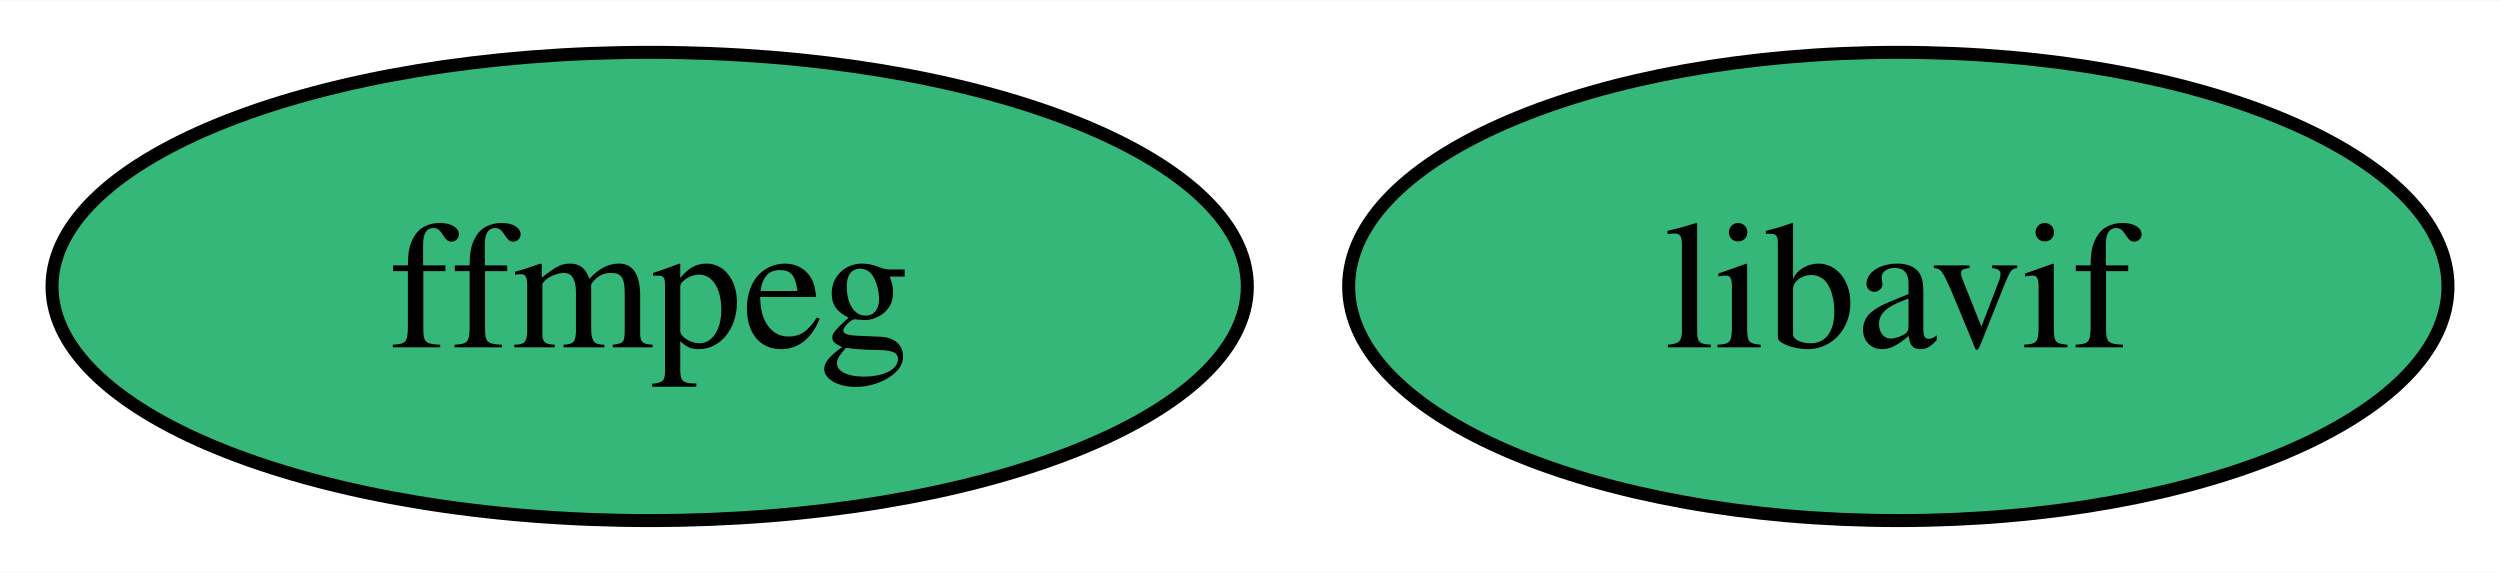
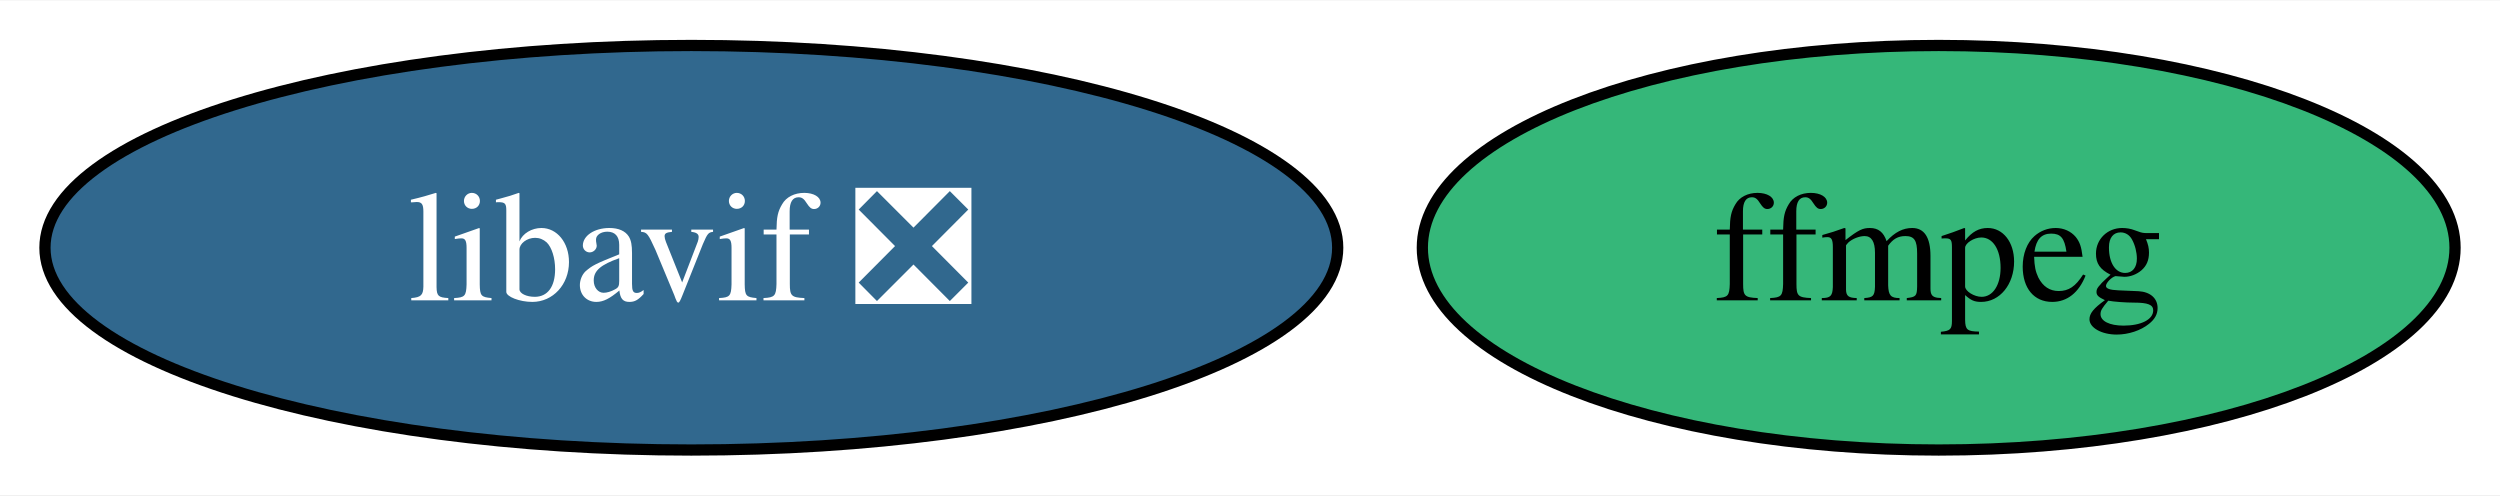
- <svg xmlns="http://www.w3.org/2000/svg" xmlns:xlink="http://www.w3.org/1999/xlink" width="192pt" height="44pt" viewBox="0.00 0.00 192.21 44.00">
+ <svg xmlns="http://www.w3.org/2000/svg" xmlns:xlink="http://www.w3.org/1999/xlink" width="222pt" height="44pt" viewBox="0.00 0.00 222.47 44.00">
  <g id="graph0" class="graph" transform="scale(1 1) rotate(0) translate(4 40)">
-     <polygon fill="white" stroke="none" points="-4,4 -4,-40 188.21,-40 188.21,4 -4,4" />
+     <polygon fill="white" stroke="none" points="-4,4 -4,-40 218.47,-40 218.47,4 -4,4" />
    <g id="node1" class="node">
      <g id="a_node1">
        <a xlink:href="https://github.com/conda-forge/ffmpeg-feedstock" xlink:title="ffmpeg">
-           <ellipse fill="#35b779" stroke="black" cx="45.95" cy="-18" rx="45.95" ry="18" />
-           <text text-anchor="middle" x="45.95" y="-13.32" font-family="Times,serif" font-size="14.00">ffmpeg</text>
+           <ellipse fill="#35b779" stroke="black" cx="168.52" cy="-18" rx="45.95" ry="18" />
+           <text text-anchor="middle" x="168.52" y="-13.32" font-family="Times,serif" font-size="14.00">ffmpeg</text>
        </a>
      </g>
    </g>
    <g id="node2" class="node">
      <g id="a_node2">
-         <a xlink:href="https://github.com/conda-forge/libavif-feedstock" xlink:title="libavif">
-           <ellipse fill="#35b779" stroke="black" cx="141.95" cy="-18" rx="42.26" ry="18" />
-           <text text-anchor="middle" x="141.95" y="-13.32" font-family="Times,serif" font-size="14.00">libavif</text>
+         <a xlink:href="https://github.com/conda-forge/libavif-feedstock/pull/41" xlink:title="libavif ❎">
+           <ellipse fill="#31688e" stroke="black" cx="57.52" cy="-18" rx="57.52" ry="18" />
+           <text text-anchor="middle" x="57.52" y="-13.32" font-family="Times,serif" font-size="14.00" fill="white">libavif ❎</text>
        </a>
      </g>
    </g>
  </g>
</svg>
